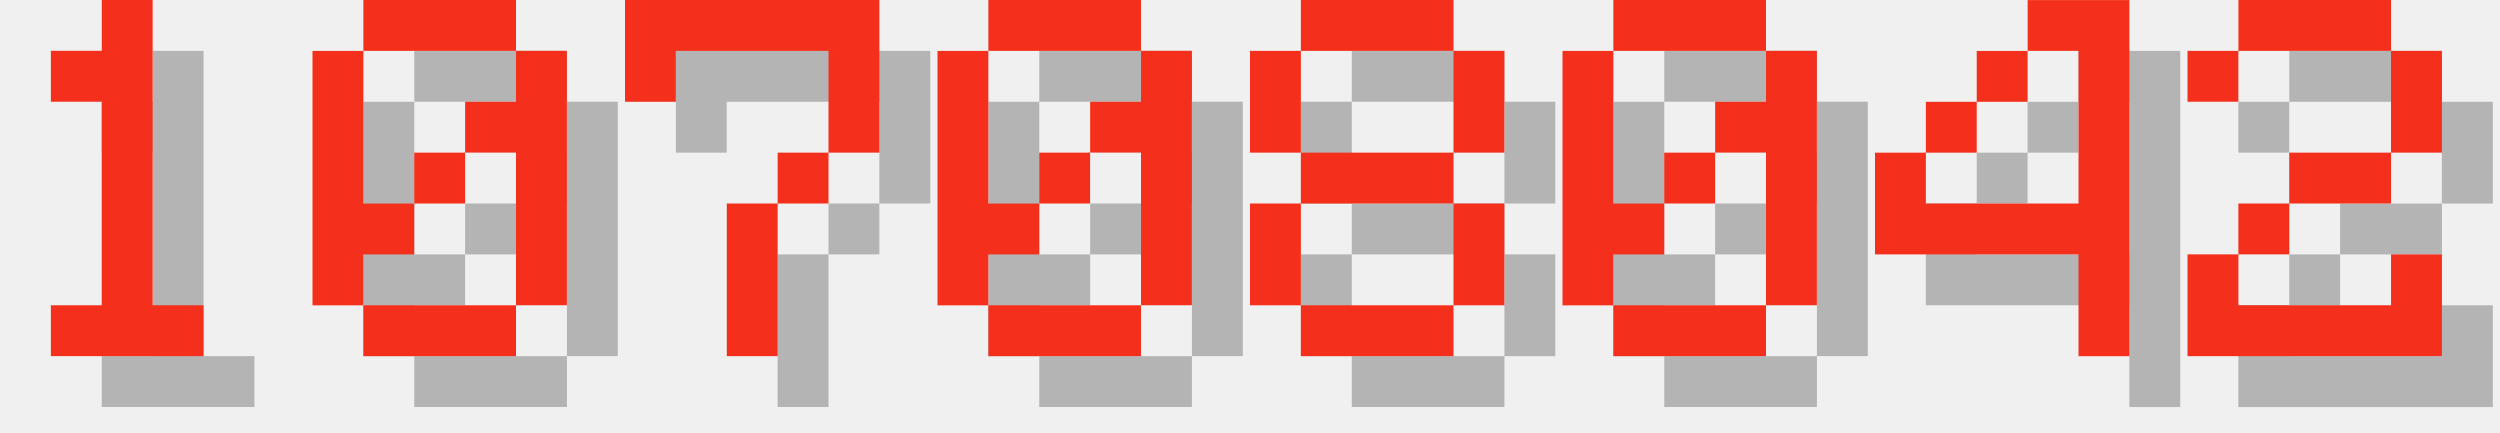
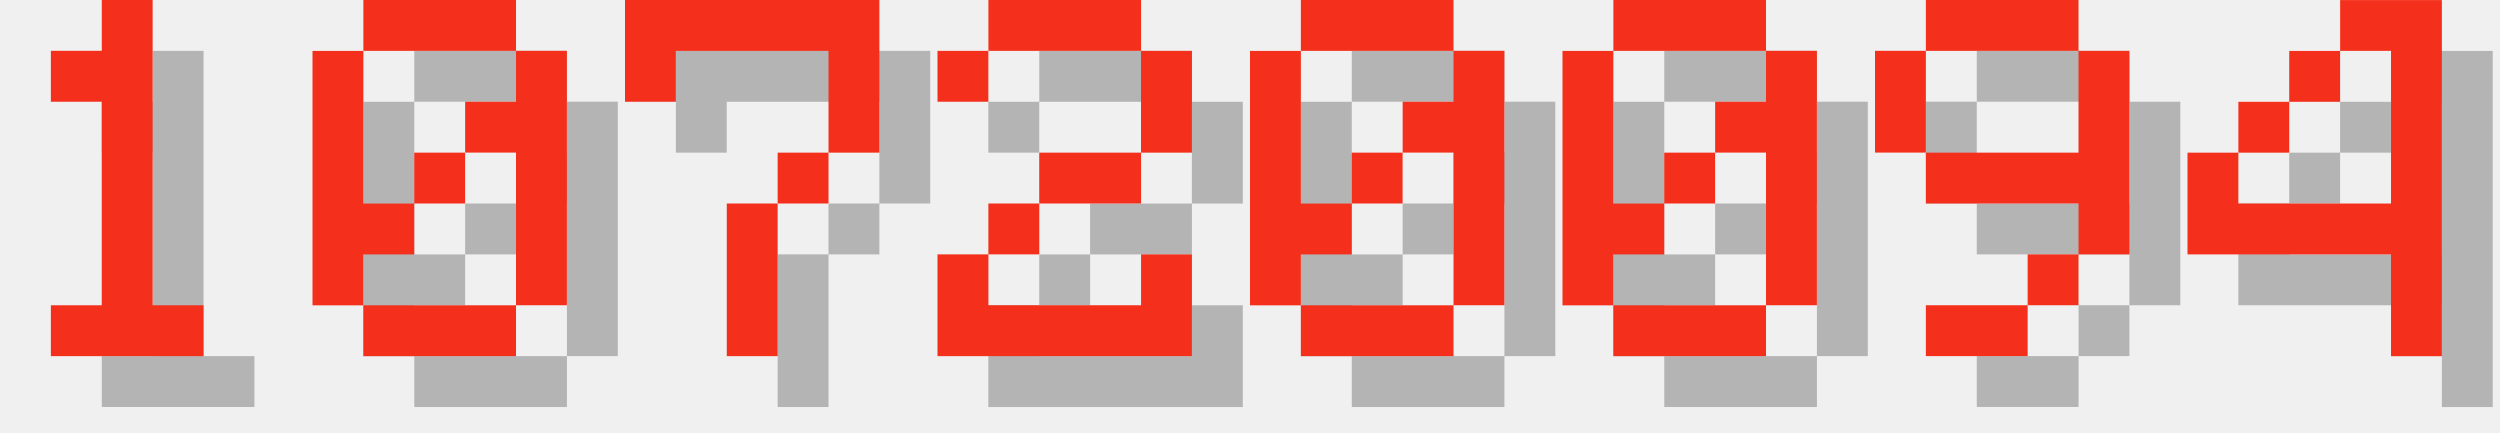
<svg xmlns="http://www.w3.org/2000/svg" version="1.1" width="208.0" height="36">
  <style>
        .text-foreground {
            fill: #F4301C;
        }
        .text-shadow {
            fill: #000000;
            fill-opacity: 0.25;
        }
    </style>
  <g class="digit" id="digit_1" transform="translate(0.0, 0), scale(4)">
    <path id="digit_1_shadow" class="text-shadow" d="m2.117 2.117v1.058h1.058v4.233h-1.058v1.058h3.175v-1.058h-1.058v-6.35h-1.058v1.058h-1.058z" fill-opacity=".5" style="paint-order:stroke fill markers" />
    <path id="digit_1_fg" class="text-foreground" d="m1.058 1.058v1.058h1.058v4.233h-1.058v1.058h3.175v-1.058h-1.058v-6.35h-1.058v1.058h-1.058z" fill="#fff" style="paint-order:stroke fill markers" />
  </g>
  <g class="digit" id="digit_0" transform="translate(26.0, 0), scale(4)">
    <path id="digit_0_shadow" class="text-shadow" d="m2.117 1.058v1.058h3.175v-1.058h-3.175zm3.175 1.058v1.058h-1.058v1.058h1.058v3.175h1.058v-5.292h-1.058zm0 5.292h-3.175v1.058h3.175v-1.058zm-3.175 0v-1.058h1.058v-1.058h-1.058v-3.175h-1.058v5.292h1.058zm1.058-2.117h1.058v-1.058h-1.058v1.058z" fill-opacity=".5" style="paint-order:stroke fill markers" />
    <path id="digit_0_fg" class="text-foreground" d="m1.058 0v1.058h3.175v-1.058h-3.175zm3.175 1.058v1.058h-1.058v1.058h1.058v3.175h1.058v-5.292h-1.058zm0 5.292h-3.175v1.058h3.175v-1.058zm-3.175 0v-1.058h1.058v-1.058h-1.058v-3.175h-1.058v5.292h1.058zm1.058-2.117h1.058v-1.058h-1.058v1.058z" fill="#fff" style="paint-order:stroke fill markers" />
  </g>
  <g class="digit" id="digit_7" transform="translate(52.0, 0), scale(4)">
    <path id="digit_7_shadow" class="text-shadow" d="m1.058 1.058 2e-6 2.117h1.058v-1.058h3.175v1.058l2e-7 1.058h-1.058v1.058h-1.058l4e-7 3.175 1.058 1e-7v-3.175h1.058v-1.058h1.058l5e-7 -1.058v-2.117z" fill-opacity=".5" style="paint-order:stroke fill markers" />
    <path id="digit_7_fg" class="text-foreground" d="m0 0 2e-6 2.117h1.058v-1.058h3.175v1.058l2e-7 1.058h-1.058v1.058h-1.058l4e-7 3.175 1.058 1e-7v-3.175h1.058v-1.058h1.058l5e-7 -1.058v-2.117z" fill="#fff" style="paint-order:stroke fill markers" />
  </g>
-   <g class="digit" id="digit_0" transform="translate(78.0, 0), scale(4)">
+   <g class="digit" id="digit_2" transform="translate(78.0, 0), scale(4)">
+     <path id="digit_2_shadow" class="text-shadow" d="m1.058 2.117v1.058h1.058v-1.058h3.175v2.117h-2.117v1.058h-1.058v1.058h-1.058v2.117h5.292v-2.117h-1.058v1.058h-3.175v-1.058h1.058v-1.058h2.117v-1.058h1.058v-2.117h-1.058v-1.058h-3.175v1.058h-1.058z" fill-opacity=".5" style="paint-order:stroke fill markers" />
+     <path id="digit_2_fg" class="text-foreground" d="m0 1.058v1.058h1.058v-1.058h3.175v2.117h-2.117v1.058h-1.058v1.058h-1.058v2.117h5.292v-2.117h-1.058v1.058h-3.175v-1.058h1.058v-1.058h2.117v-1.058h1.058v-2.117h-1.058v-1.058h-3.175v1.058h-1.058z" fill="#fff" style="paint-order:stroke fill markers" />
+   </g>
+   <g class="digit" id="digit_0" transform="translate(104.0, 0), scale(4)">
    <path id="digit_0_shadow" class="text-shadow" d="m2.117 1.058v1.058h3.175v-1.058h-3.175zm3.175 1.058v1.058h-1.058v1.058h1.058v3.175h1.058v-5.292h-1.058zm0 5.292h-3.175v1.058h3.175v-1.058zm-3.175 0v-1.058h1.058v-1.058h-1.058v-3.175h-1.058v5.292h1.058zm1.058-2.117h1.058v-1.058h-1.058v1.058z" fill-opacity=".5" style="paint-order:stroke fill markers" />
    <path id="digit_0_fg" class="text-foreground" d="m1.058 0v1.058h3.175v-1.058h-3.175zm3.175 1.058v1.058h-1.058v1.058h1.058v3.175h1.058v-5.292h-1.058zm0 5.292h-3.175v1.058h3.175v-1.058zm-3.175 0v-1.058h1.058v-1.058h-1.058v-3.175h-1.058v5.292h1.058zm1.058-2.117h1.058v-1.058h-1.058v1.058z" fill="#fff" style="paint-order:stroke fill markers" />
-   </g>
-   <g class="digit" id="digit_8" transform="translate(104.0, 0), scale(4)">
-     <path id="digit_8_shadow" class="text-shadow" d="m2.117 1.058v1.058h3.175v-1.058h-3.175zm3.175 1.058v2.117h1.058v-2.117h-1.058zm0 2.117h-3.175v1.058h3.175v-1.058zm0 1.058v2.117h1.058v-2.117h-1.058zm0 2.117h-3.175v1.058h3.175v-1.058zm-3.175 0v-2.117h-1.058v2.117h1.058zm0-3.175v-2.117h-1.058v2.117h1.058z" fill-opacity=".5" style="paint-order:stroke fill markers" />
-     <path id="digit_8_fg" class="text-foreground" d="m1.058 0v1.058h3.175v-1.058h-3.175zm3.175 1.058v2.117h1.058v-2.117h-1.058zm0 2.117h-3.175v1.058h3.175v-1.058zm0 1.058v2.117h1.058v-2.117h-1.058zm0 2.117h-3.175v1.058h3.175v-1.058zm-3.175 0v-2.117h-1.058v2.117h1.058zm0-3.175v-2.117h-1.058v2.117h1.058z" fill="#fff" style="paint-order:stroke fill markers" />
  </g>
  <g class="digit" id="digit_0" transform="translate(130.0, 0), scale(4)">
    <path id="digit_0_shadow" class="text-shadow" d="m2.117 1.058v1.058h3.175v-1.058h-3.175zm3.175 1.058v1.058h-1.058v1.058h1.058v3.175h1.058v-5.292h-1.058zm0 5.292h-3.175v1.058h3.175v-1.058zm-3.175 0v-1.058h1.058v-1.058h-1.058v-3.175h-1.058v5.292h1.058zm1.058-2.117h1.058v-1.058h-1.058v1.058z" fill-opacity=".5" style="paint-order:stroke fill markers" />
    <path id="digit_0_fg" class="text-foreground" d="m1.058 0v1.058h3.175v-1.058h-3.175zm3.175 1.058v1.058h-1.058v1.058h1.058v3.175h1.058v-5.292h-1.058zm0 5.292h-3.175v1.058h3.175v-1.058zm-3.175 0v-1.058h1.058v-1.058h-1.058v-3.175h-1.058v5.292h1.058zm1.058-2.117h1.058v-1.058h-1.058v1.058z" fill="#fff" style="paint-order:stroke fill markers" />
  </g>
-   <g class="digit" id="digit_4" transform="translate(156.0, 0), scale(4)">
+   <g class="digit" id="digit_9" transform="translate(156.0, 0), scale(4)">
+     <path id="digit_9_shadow" class="text-shadow" d="m2.117 1.058v1.058h3.175v-1.058h-3.175zm3.175 1.058v2.117h-3.175v1.058h3.175v1.058h1.058v-4.233h-1.058zm0 4.233h-1.058v1.058h1.058v-1.058zm-1.058 1.058h-2.117v1.058h2.117v-1.058zm-2.117-3.175v-2.117h-1.058v2.117h1.058z" fill-opacity=".5" style="paint-order:stroke fill markers" />
+     <path id="digit_9_fg" class="text-foreground" d="m1.058 0v1.058h3.175v-1.058h-3.175zm3.175 1.058v2.117h-3.175v1.058h3.175v1.058h1.058v-4.233h-1.058zm0 4.233h-1.058v1.058h1.058v-1.058zm-1.058 1.058h-2.117v1.058h2.117v-1.058zm-2.117-3.175v-2.117h-1.058v2.117h1.058z" fill="#fff" style="paint-order:stroke fill markers" />
+   </g>
+   <g class="digit" id="digit_4" transform="translate(182.0, 0), scale(4)">
    <path id="digit_4_shadow" class="text-shadow" d="m4.233 1.058v1.058h1.058v3.175h-3.175v-1.058h-1.058v2.117h4.233v2.117h1.058v-7.408h-2.117zm-2.117 3.175h1.058v-1.058h-1.058v1.058zm1.058-1.058h1.058v-1.058h-1.058v1.058z" fill-opacity=".5" style="paint-order:stroke fill markers" />
    <path id="digit_4_fg" class="text-foreground" d="m3.175 0v1.058h1.058v3.175h-3.175v-1.058h-1.058v2.117h4.233v2.117h1.058v-7.408h-2.117zm-2.117 3.175h1.058v-1.058h-1.058v1.058zm1.058-1.058h1.058v-1.058h-1.058v1.058z" fill="#fff" style="paint-order:stroke fill markers" />
  </g>
-   <g class="digit" id="digit_2" transform="translate(182.0, 0), scale(4)">
-     <path id="digit_2_shadow" class="text-shadow" d="m1.058 2.117v1.058h1.058v-1.058h3.175v2.117h-2.117v1.058h-1.058v1.058h-1.058v2.117h5.292v-2.117h-1.058v1.058h-3.175v-1.058h1.058v-1.058h2.117v-1.058h1.058v-2.117h-1.058v-1.058h-3.175v1.058h-1.058z" fill-opacity=".5" style="paint-order:stroke fill markers" />
-     <path id="digit_2_fg" class="text-foreground" d="m0 1.058v1.058h1.058v-1.058h3.175v2.117h-2.117v1.058h-1.058v1.058h-1.058v2.117h5.292v-2.117h-1.058v1.058h-3.175v-1.058h1.058v-1.058h2.117v-1.058h1.058v-2.117h-1.058v-1.058h-3.175v1.058h-1.058z" fill="#fff" style="paint-order:stroke fill markers" />
-   </g>
</svg>
